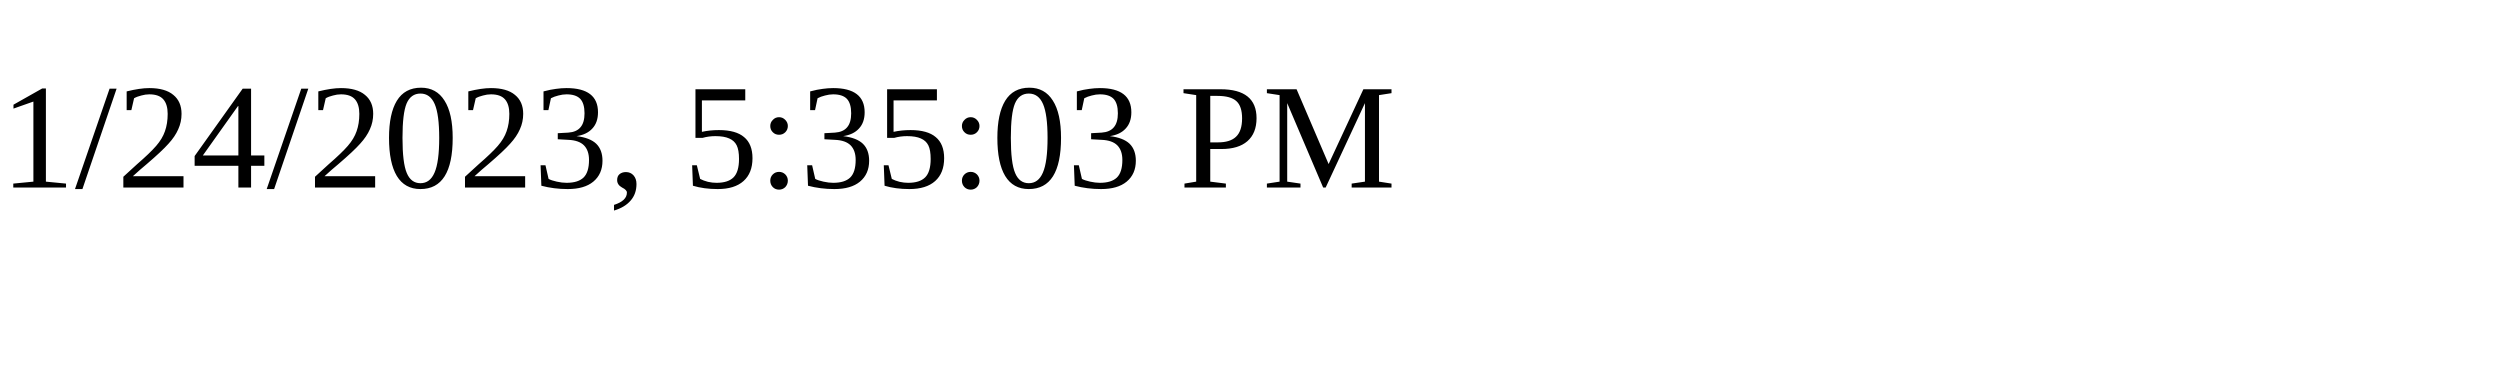
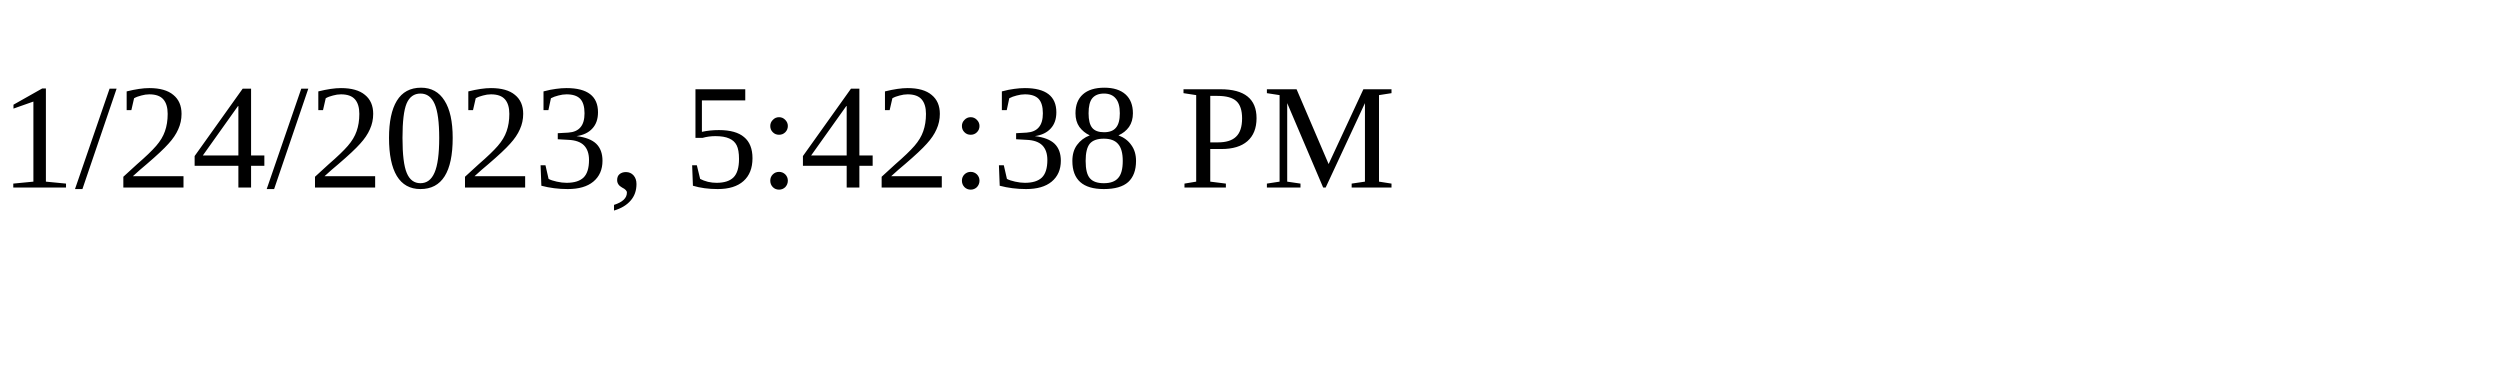
<svg xmlns="http://www.w3.org/2000/svg" height="30" width="200">
-   <text x="0" y="15">1/24/2023, 5:35:03 PM</text>
+   <text x="0" y="15">1/24/2023, 5:42:38 PM</text>
</svg>
